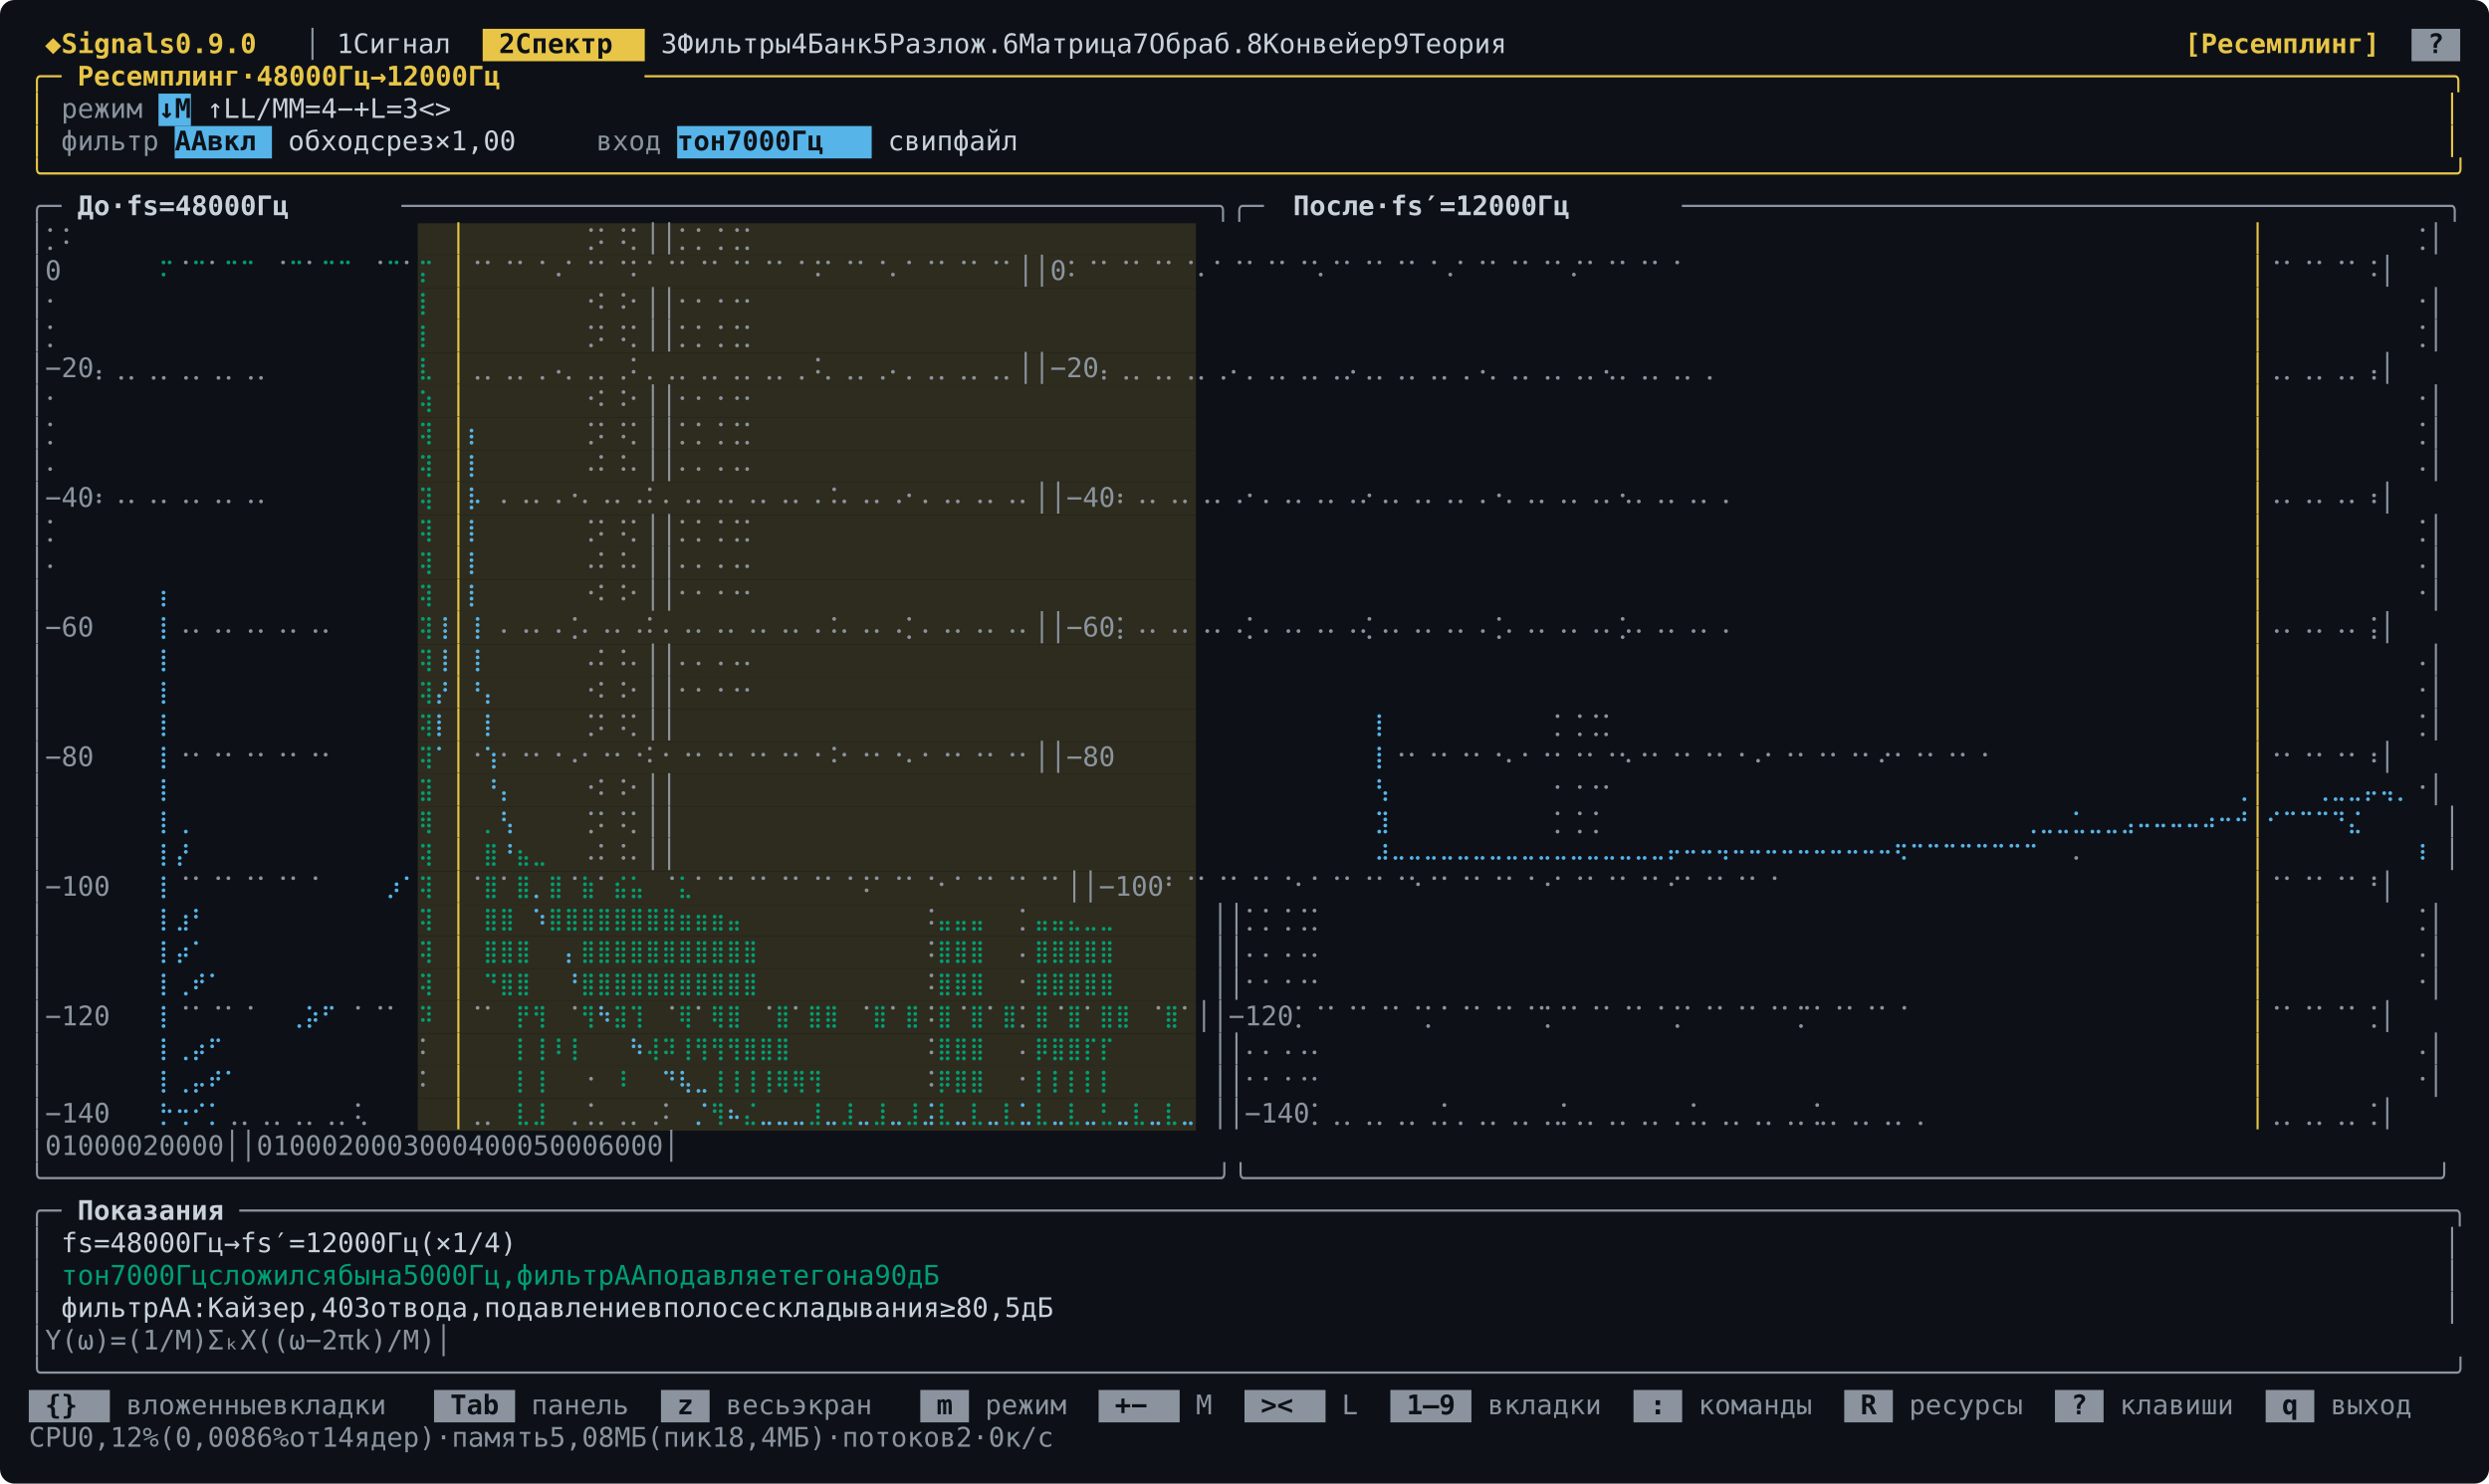
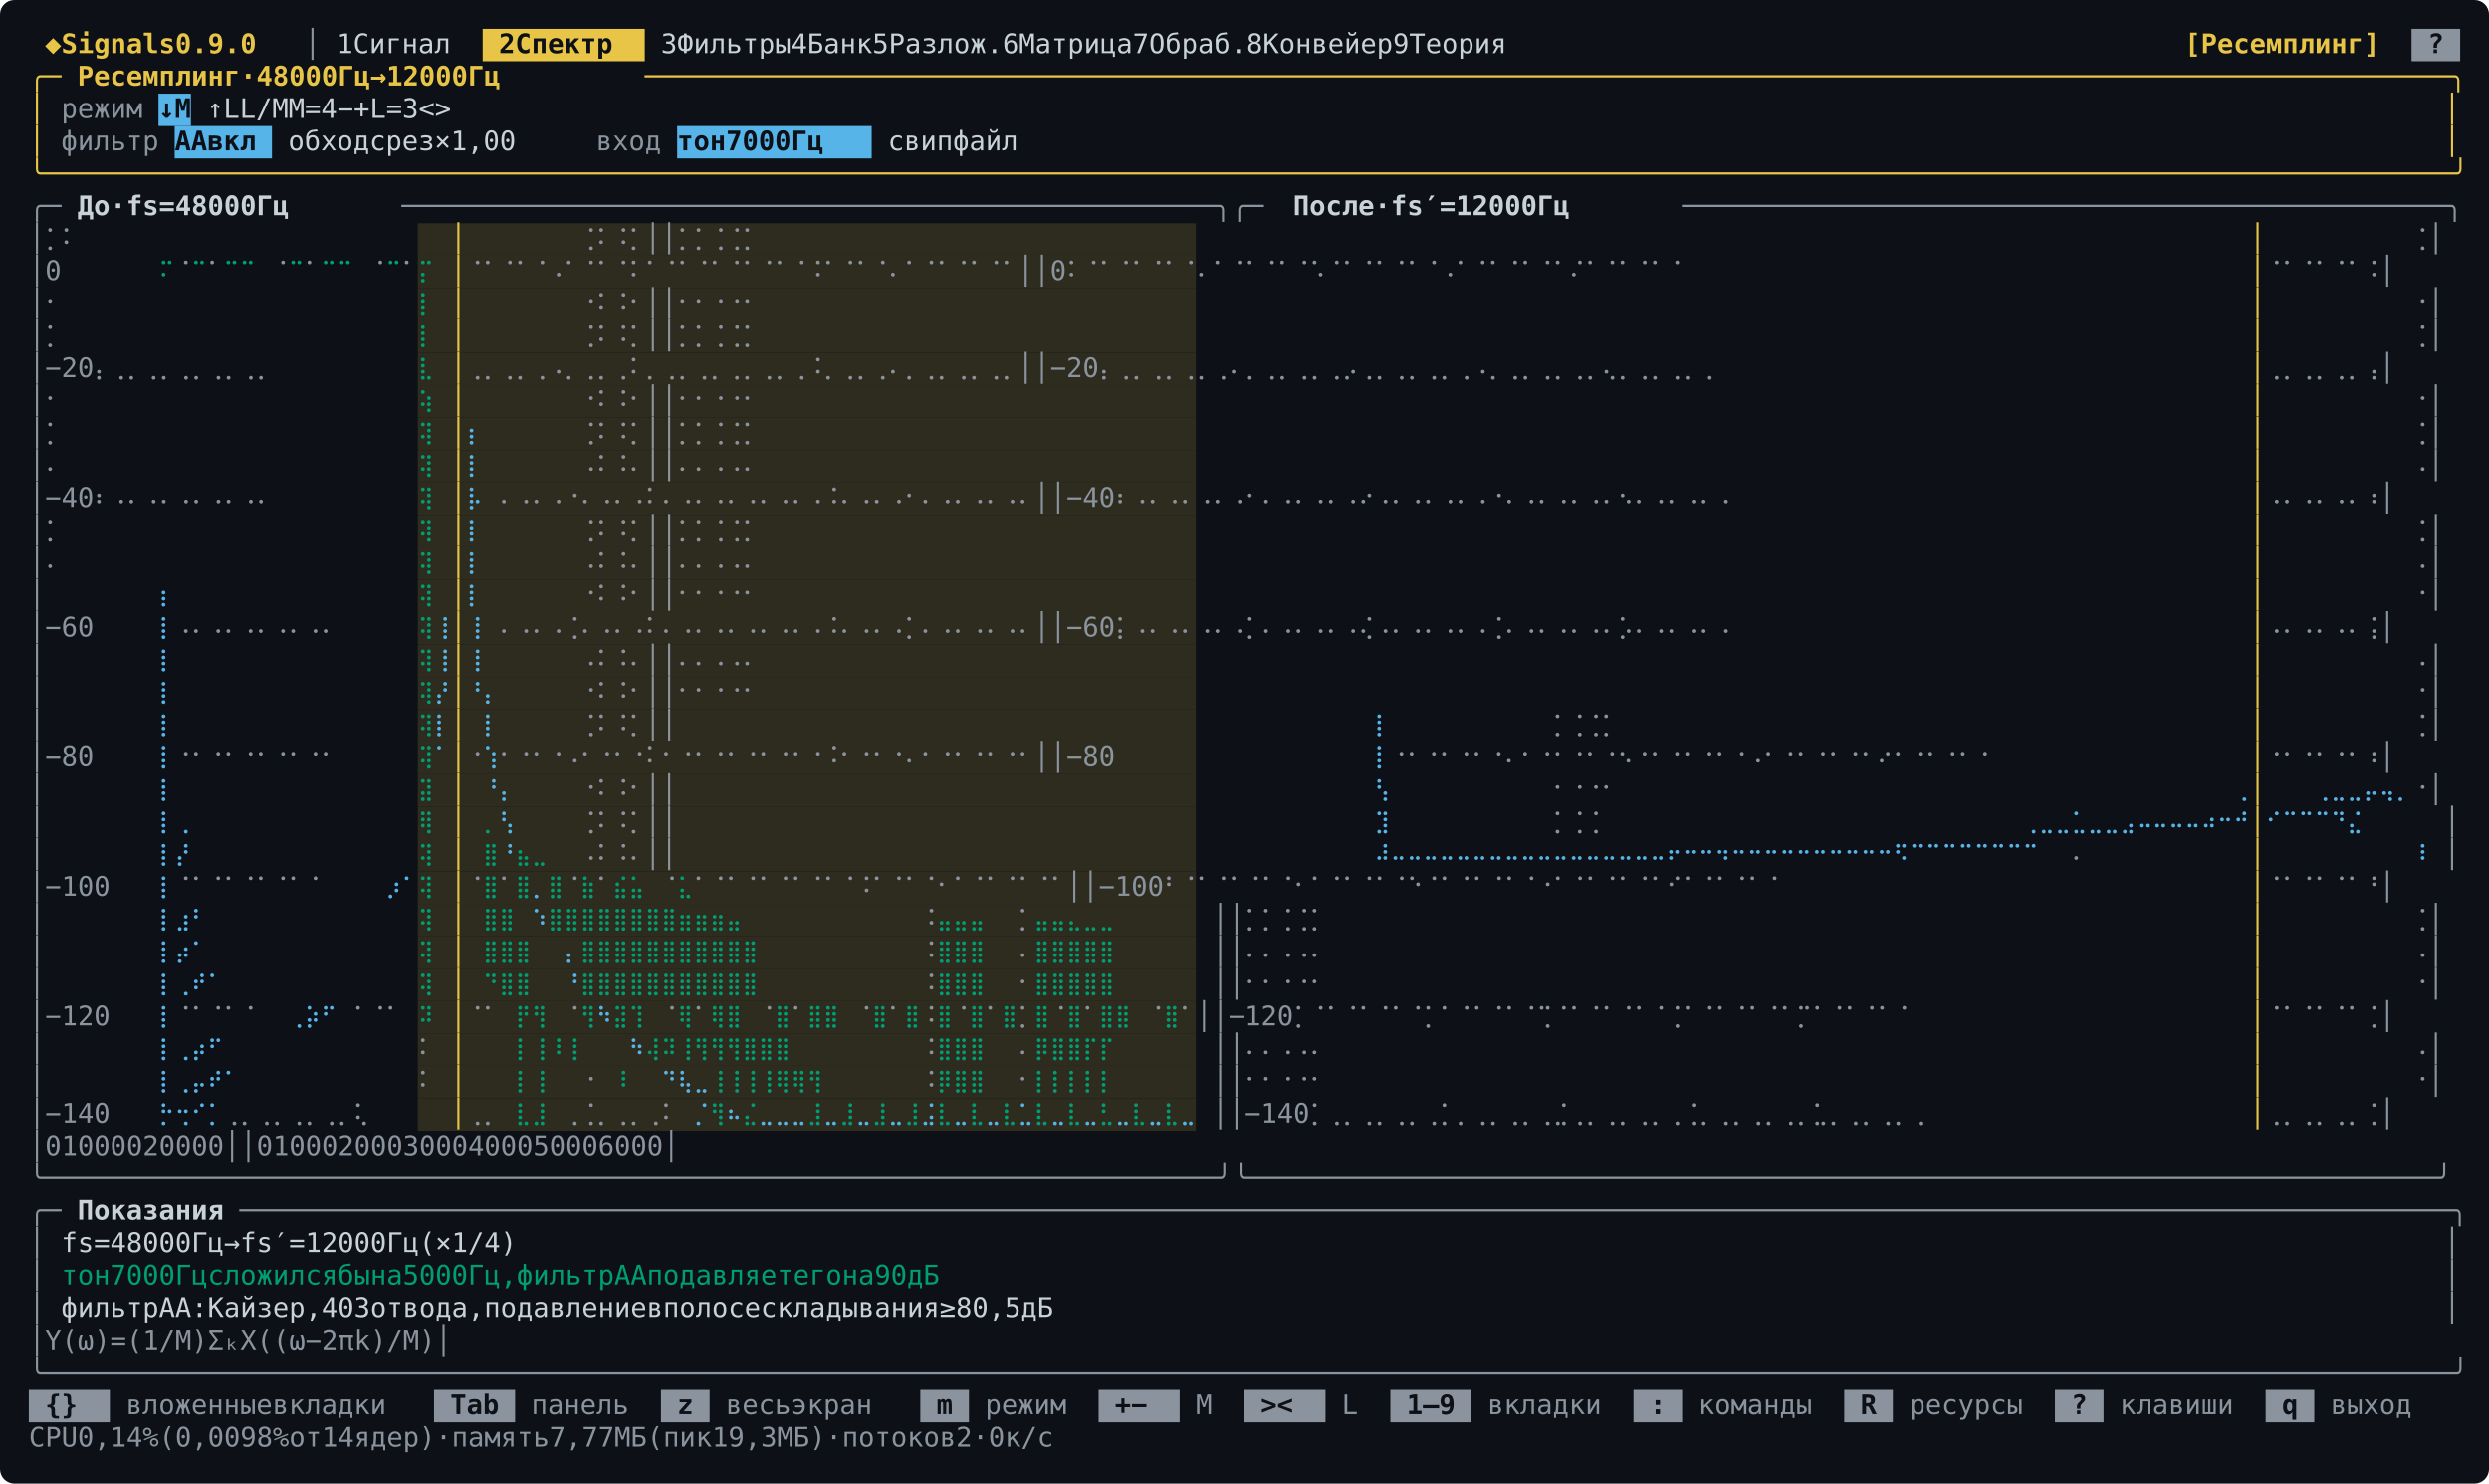
<svg xmlns="http://www.w3.org/2000/svg" width="1382" height="824" viewBox="0 0 1382 824" font-family="ui-monospace, SFMono-Regular, Menlo, Consolas, &quot;DejaVu Sans Mono&quot;, &quot;Liberation Mono&quot;, monospace" font-size="15">
  <rect width="1382" height="824" rx="8" fill="#0d1117" />
  <rect x="268" y="16" width="90" height="18" fill="#e8c547" />
  <rect x="1339" y="16" width="27" height="18" fill="#8b949e" />
  <text x="25 43 52 61 70 79 88 97 115 124 133 142 151" y="29.5" fill="#e8c547" font-weight="bold">◆Signals0.9.0</text>
  <text x="169" y="29.5" fill="#8b949e">│</text>
  <text x="187 205 214 223 232 241 250" y="29.5" fill="#c9d1d9">1Сигнал</text>
  <text x="277 295 304 313 322 331 340" y="29.5" fill="#0d1117" font-weight="bold">2Спектр</text>
  <text x="367 385 394 403 412 421 430 439 466 484 493 502 511 538 556 565 574 583 592 601 610 637 655 664 673 682 691 700 709 736 754 763 772 781 790 799 826 844 853 862 871 880 889 898 907 934 952 961 970 979 988 997" y="29.5" fill="#c9d1d9">3Фильтры4Банк5Разлож.6Матрица7Обраб.8Конвейер9Теория</text>
  <text x="1213 1222 1231 1240 1249 1258 1267 1276 1285 1294 1303 1312" y="29.5" fill="#e8c547" font-weight="bold">[Ресемплинг]</text>
  <text x="1348" y="29.5" fill="#0d1117" font-weight="bold">?</text>
  <text x="16 25" y="47.5" fill="#e8c547">╭─</text>
  <text x="43 52 61 70 79 88 97 106 115 124 142 160 169 187 196 205 223 232 250 268 277 295 304 313 331 340" y="47.5" fill="#e8c547" font-weight="bold">Ресемплинг·48000Гц→12000Гц</text>
  <text x="358 367 376 385 394 403 412 421 430 439 448 457 466 475 484 493 502 511 520 529 538 547 556 565 574 583 592 601 610 619 628 637 646 655 664 673 682 691 700 709 718 727 736 745 754 763 772 781 790 799 808 817 826 835 844 853 862 871 880 889 898 907 916 925 934 943 952 961 970 979 988 997 1006 1015 1024 1033 1042 1051 1060 1069 1078 1087 1096 1105 1114 1123 1132 1141 1150 1159 1168 1177 1186 1195 1204 1213 1222 1231 1240 1249 1258 1267 1276 1285 1294 1303 1312 1321 1330 1339 1348 1357" y="47.5" fill="#e8c547">───────────────────────────────────────────────────────────────────────────────────────────────────────────────╮</text>
  <rect x="88" y="52" width="18" height="18" fill="#56b4e9" />
  <text x="16" y="65.5" fill="#e8c547">│</text>
  <text x="34 43 52 61 70" y="65.5" fill="#8b949e">режим</text>
  <text x="88 97" y="65.5" fill="#0d1117" font-weight="bold">↓M</text>
  <text x="115 124 142 151 160 187 205 223 241 259 286 304 322 340 358" y="65.5" fill="#c9d1d9">↑LL/MM=4−+L=3&lt;&gt;</text>
  <text x="1357" y="65.5" fill="#e8c547">│</text>
  <rect x="97" y="70" width="54" height="18" fill="#56b4e9" />
  <rect x="376" y="70" width="108" height="18" fill="#56b4e9" />
  <text x="16" y="83.5" fill="#e8c547">│</text>
  <text x="34 43 52 61 70 79" y="83.5" fill="#8b949e">фильтр</text>
  <text x="97 106 124 133 142" y="83.5" fill="#0d1117" font-weight="bold">ААвкл</text>
  <text x="160 169 178 187 196 223 232 241 250 268 277 286 295 304" y="83.5" fill="#c9d1d9">обходсрез×1,00</text>
  <text x="331 340 349 358" y="83.5" fill="#8b949e">вход</text>
  <text x="376 385 394 412 430 439 448 466 475" y="83.5" fill="#0d1117" font-weight="bold">тон7000Гц</text>
  <text x="493 502 511 520 538 547 556 565" y="83.5" fill="#c9d1d9">свипфайл</text>
  <text x="1357" y="83.5" fill="#e8c547">│</text>
  <text x="16 25 34 43 52 61 70 79 88 97 106 115 124 133 142 151 160 169 178 187 196 205 214 223 232 241 250 259 268 277 286 295 304 313 322 331 340 349 358 367 376 385 394 403 412 421 430 439 448 457 466 475 484 493 502 511 520 529 538 547 556 565 574 583 592 601 610 619 628 637 646 655 664 673 682 691 700 709 718 727 736 745 754 763 772 781 790 799 808 817 826 835 844 853 862 871 880 889 898 907 916 925 934 943 952 961 970 979 988 997 1006 1015 1024 1033 1042 1051 1060 1069 1078 1087 1096 1105 1114 1123 1132 1141 1150 1159 1168 1177 1186 1195 1204 1213 1222 1231 1240 1249 1258 1267 1276 1285 1294 1303 1312 1321 1330 1339 1348 1357" y="101.5" fill="#e8c547">╰────────────────────────────────────────────────────────────────────────────────────────────────────────────────────────────────────────────────────╯</text>
  <text x="16 25" y="119.5" fill="#8b949e">╭─</text>
  <text x="43 52 70 88 97 115 133 142 160 169 178 196 205" y="119.5" fill="#c9d1d9" font-weight="bold">До·fs=48000Гц</text>
  <text x="223 232 241 250 259 268 277 286 295 304 313 322 331 340 349 358 367 376 385 394 403 412 421 430 439 448 457 466 475 484 493 502 511 520 529 538 547 556 565 574 583 592 601 610 619 628 637 646 655 664 673 691 700" y="119.5" fill="#8b949e">──────────────────────────────────────────────────╮╭─</text>
  <text x="718 727 736 745 754 772 790 799 808 826 844 853 871 880 889 907 916" y="119.5" fill="#c9d1d9" font-weight="bold">После·fs′=12000Гц</text>
  <text x="934 943 952 961 970 979 988 997 1006 1015 1024 1033 1042 1051 1060 1069 1078 1087 1096 1105 1114 1123 1132 1141 1150 1159 1168 1177 1186 1195 1204 1213 1222 1231 1240 1249 1258 1267 1276 1285 1294 1303 1312 1321 1330 1339 1348 1357" y="119.5" fill="#8b949e">───────────────────────────────────────────────╮</text>
  <rect x="232" y="124" width="432" height="18" fill="#2e2c1e" />
  <text x="16 88 232" y="137.5" fill="#8b949e">│⡁⠅</text>
  <text x="250" y="137.5" fill="#e8c547">│</text>
  <text x="322 376 511 565 673 691 763 862 952 1051 1150" y="137.5" fill="#8b949e">⢈⠅⠨⡁││⡁⡁⢈⢈⡁</text>
  <text x="1249" y="137.5" fill="#e8c547">│</text>
  <text x="1339 1357" y="137.5" fill="#8b949e">⢈│</text>
  <rect x="232" y="142" width="432" height="18" fill="#2e2c1e" />
  <text x="16 70" y="155.5" fill="#8b949e">│0</text>
  <text x="88" y="155.5" fill="#009e73">⠍</text>
  <text x="97" y="155.5" fill="#8b949e">⠈</text>
  <text x="106" y="155.5" fill="#009e73">⠉</text>
  <text x="115" y="155.5" fill="#8b949e">⠁</text>
  <text x="124 142" y="155.5" fill="#009e73">⠉⠉</text>
  <text x="151" y="155.5" fill="#8b949e">⠈</text>
  <text x="160" y="155.5" fill="#009e73">⠉</text>
  <text x="169" y="155.5" fill="#8b949e">⠁</text>
  <text x="178 196" y="155.5" fill="#009e73">⠉⠉</text>
  <text x="205" y="155.5" fill="#8b949e">⠈</text>
  <text x="214" y="155.5" fill="#009e73">⠉</text>
  <text x="223" y="155.5" fill="#8b949e">⠁</text>
  <text x="232" y="155.5" fill="#009e73">⡍</text>
  <text x="250" y="155.5" fill="#e8c547">│</text>
  <text x="259 277 286 304 313 322 331 340 358 367 376 385 394 412 421 439 448 466 475 493 502 511 520 529 547 556 565 574 583 601 610 628 637 655 673 691 745 763 772 790 799 817 826 844 853 862 871 880 898 907 925 934 952 961 979 988 1006 1015 1033 1042 1051 1060 1069 1087 1096 1114 1123 1141 1150 1168 1177 1195 1204 1222 1231" y="155.5" fill="#8b949e">⠈⠁⠈⠁⠈⠠⠁⠈⠁⠈⠅⠁⠈⠁⠈⠁⠈⠁⠈⠁⠈⠨⠁⠈⠁⠈⠄⠁⠈⠁⠈⠁⠈⠁││0⠅⠈⠁⠈⠁⠈⠁⠈⠄⠁⠈⠁⠈⠁⠈⠡⠈⠁⠈⠁⠈⠁⠈⠠⠁⠈⠁⠈⠁⠈⠁⠌⠁⠈⠁⠈⠁⠈</text>
  <text x="1249" y="155.5" fill="#e8c547">│</text>
  <text x="1258 1276 1285 1303 1312 1330 1339 1357" y="155.5" fill="#8b949e">⠈⠁⠈⠁⠈⠁⠨│</text>
  <rect x="232" y="160" width="432" height="18" fill="#2e2c1e" />
  <text x="16 88" y="173.5" fill="#8b949e">│⠂</text>
  <text x="232" y="173.5" fill="#009e73">⡇</text>
  <text x="250" y="173.5" fill="#e8c547">│</text>
  <text x="322 376 511 565 673 691 763 862 952 1051 1150" y="173.5" fill="#8b949e">⠐⠅⠨⠂││⠂⠂⠐⠐⠂</text>
  <text x="1249" y="173.5" fill="#e8c547">│</text>
  <text x="1339 1357" y="173.5" fill="#8b949e">⠐│</text>
  <rect x="232" y="178" width="432" height="18" fill="#2e2c1e" />
  <text x="16 88" y="191.5" fill="#8b949e">│⡁</text>
  <text x="232" y="191.5" fill="#009e73">⡇</text>
  <text x="250" y="191.5" fill="#e8c547">│</text>
  <text x="322 376 511 565 673 691 763 862 952 1051 1150" y="191.5" fill="#8b949e">⢈⠅⠨⡁││⡁⡁⢈⢈⡁</text>
  <text x="1249" y="191.5" fill="#e8c547">│</text>
  <text x="1339 1357" y="191.5" fill="#8b949e">⢈│</text>
  <rect x="232" y="196" width="432" height="18" fill="#2e2c1e" />
  <text x="16 52 61 70 88 97 115 124 142 151 169 178 196 205 223" y="209.5" fill="#8b949e">│−20⡄⢀⡀⢀⡀⢀⡀⢀⡀⢀⡀</text>
  <text x="232" y="209.5" fill="#009e73">⣇</text>
  <text x="250" y="209.5" fill="#e8c547">│</text>
  <text x="259 277 286 304 313 322 331 340 358 367 376 385 394 412 421 439 448 466 475 493 502 511 520 529 547 556 565 574 583 601 610 628 637 655 673 691 727 736 745 763 772 790 799 817 826 844 853 862 871 880 898 907 925 934 952 961 979 988 1006 1015 1033 1042 1051 1060 1069 1087 1096 1114 1123 1141 1150 1168 1177 1195 1204 1222 1231" y="209.5" fill="#8b949e">⢀⡀⢀⡀⢀⠠⡀⢀⡀⢀⠅⡀⢀⡀⢀⡀⢀⡀⢀⡀⢀⠨⡀⢀⡀⢀⠄⡀⢀⡀⢀⡀⢀⡀││−20⡄⢀⡀⢀⡀⢀⡀⢀⠄⡀⢀⡀⢀⡀⢀⡠⢀⡀⢀⡀⢀⡀⢀⠠⡀⢀⡀⢀⡀⢀⡀⢄⡀⢀⡀⢀⡀⢀</text>
  <text x="1249" y="209.5" fill="#e8c547">│</text>
  <text x="1258 1276 1285 1303 1312 1330 1339 1357" y="209.5" fill="#8b949e">⢀⡀⢀⡀⢀⡀⢠│</text>
  <rect x="232" y="214" width="432" height="18" fill="#2e2c1e" />
  <text x="16 88" y="227.5" fill="#8b949e">│⠂</text>
  <text x="232" y="227.5" fill="#009e73">⢵</text>
  <text x="250" y="227.5" fill="#e8c547">│</text>
  <text x="322 376 511 565 673 691 763 862 952 1051 1150" y="227.5" fill="#8b949e">⠐⠅⠨⠂││⠂⠂⠐⠐⠂</text>
  <text x="1249" y="227.5" fill="#e8c547">│</text>
  <text x="1339 1357" y="227.5" fill="#8b949e">⠐│</text>
  <rect x="232" y="232" width="432" height="18" fill="#2e2c1e" />
  <text x="16 88" y="245.5" fill="#8b949e">│⡁</text>
  <text x="232" y="245.5" fill="#009e73">⢽</text>
  <text x="250" y="245.5" fill="#e8c547">│</text>
  <text x="259" y="245.5" fill="#56b4e9">⡆</text>
  <text x="322 376 511 565 673 691 763 862 952 1051 1150" y="245.5" fill="#8b949e">⢈⠅⠨⡁││⡁⡁⢈⢈⡁</text>
  <text x="1249" y="245.5" fill="#e8c547">│</text>
  <text x="1339 1357" y="245.5" fill="#8b949e">⢈│</text>
  <rect x="232" y="250" width="432" height="18" fill="#2e2c1e" />
  <text x="16 88" y="263.5" fill="#8b949e">│⠄</text>
  <text x="232" y="263.5" fill="#009e73">⢽</text>
  <text x="250" y="263.5" fill="#e8c547">│</text>
  <text x="259" y="263.5" fill="#56b4e9">⡇</text>
  <text x="322 376 511 565 673 691 763 862 952 1051 1150" y="263.5" fill="#8b949e">⠠⠅⠨⠄││⠄⠄⠠⠠⠄</text>
  <text x="1249" y="263.5" fill="#e8c547">│</text>
  <text x="1339 1357" y="263.5" fill="#8b949e">⠠│</text>
  <rect x="232" y="268" width="432" height="18" fill="#2e2c1e" />
  <text x="16 52 61 70 88 97 115 124 142 151 169 178 196 205 223" y="281.5" fill="#8b949e">│−40⠆⠠⠄⠠⠄⠠⠄⠠⠄⠠⠄</text>
  <text x="232" y="281.5" fill="#009e73">⢽</text>
  <text x="250" y="281.5" fill="#e8c547">│</text>
  <text x="259" y="281.5" fill="#56b4e9">⡧</text>
  <text x="277 286 304 313 322 331 340 358 367 376 385 394 412 421 439 448 466 475 493 502 511 520 529 547 556 565 574 583 601 610 628 637 655 673 691 727 736 745 763 772 790 799 817 826 844 853 862 871 880 898 907 925 934 952 961 979 988 1006 1015 1033 1042 1051 1060 1069 1087 1096 1114 1123 1141 1150 1168 1177 1195 1204 1222 1231" y="281.5" fill="#8b949e">⠄⠠⠄⠠⠐⠄⠠⠄⠠⠅⠄⠠⠄⠠⠄⠠⠄⠠⠄⠠⠨⠄⠠⠄⠠⠂⠄⠠⠄⠠⠄⠠⠄││−40⠆⠠⠄⠠⠄⠠⠄⠠⠂⠄⠠⠄⠠⠄⠠⠔⠠⠄⠠⠄⠠⠄⠠⠐⠄⠠⠄⠠⠄⠠⠄⠢⠄⠠⠄⠠⠄⠠</text>
  <text x="1249" y="281.5" fill="#e8c547">│</text>
  <text x="1258 1276 1285 1303 1312 1330 1339 1357" y="281.5" fill="#8b949e">⠠⠄⠠⠄⠠⠄⠰│</text>
  <rect x="232" y="286" width="432" height="18" fill="#2e2c1e" />
  <text x="16 88" y="299.5" fill="#8b949e">│⡁</text>
  <text x="232" y="299.5" fill="#009e73">⢽</text>
  <text x="250" y="299.5" fill="#e8c547">│</text>
  <text x="259" y="299.5" fill="#56b4e9">⡇</text>
  <text x="322 376 511 565 673 691 763 862 952 1051 1150" y="299.5" fill="#8b949e">⢈⠅⠨⡁││⡁⡁⢈⢈⡁</text>
  <text x="1249" y="299.5" fill="#e8c547">│</text>
  <text x="1339 1357" y="299.5" fill="#8b949e">⢈│</text>
  <rect x="232" y="304" width="432" height="18" fill="#2e2c1e" />
  <text x="16 88" y="317.5" fill="#8b949e">│⠄</text>
  <text x="232" y="317.5" fill="#009e73">⢽</text>
  <text x="250" y="317.5" fill="#e8c547">│</text>
  <text x="259" y="317.5" fill="#56b4e9">⡇</text>
  <text x="322 376 511 565 673 691 763 862 952 1051 1150" y="317.5" fill="#8b949e">⠠⠅⠨⠄││⠄⠄⠠⠠⠄</text>
  <text x="1249" y="317.5" fill="#e8c547">│</text>
  <text x="1339 1357" y="317.5" fill="#8b949e">⠠│</text>
  <rect x="232" y="322" width="432" height="18" fill="#2e2c1e" />
  <text x="16" y="335.5" fill="#8b949e">│</text>
  <text x="88" y="335.5" fill="#56b4e9">⡆</text>
  <text x="232" y="335.5" fill="#009e73">⢽</text>
  <text x="250" y="335.5" fill="#e8c547">│</text>
  <text x="259" y="335.5" fill="#56b4e9">⡇</text>
  <text x="322 376 511 565 673 691 763 862 952 1051 1150" y="335.5" fill="#8b949e">⠐⠅⠨⠂││⠂⠂⠐⠐⠂</text>
  <text x="1249" y="335.5" fill="#e8c547">│</text>
  <text x="1339 1357" y="335.5" fill="#8b949e">⠐│</text>
  <rect x="232" y="340" width="432" height="18" fill="#2e2c1e" />
  <text x="16 52 61 70" y="353.5" fill="#8b949e">│−60</text>
  <text x="88" y="353.5" fill="#56b4e9">⡇</text>
  <text x="97 115 124 142 151 169 178 196 205 223" y="353.5" fill="#8b949e">⠠⠄⠠⠄⠠⠄⠠⠄⠠⠄</text>
  <text x="232" y="353.5" fill="#009e73">⢽</text>
  <text x="241" y="353.5" fill="#56b4e9">⢸</text>
  <text x="250" y="353.5" fill="#e8c547">│</text>
  <text x="259" y="353.5" fill="#56b4e9">⢸</text>
  <text x="277 286 304 313 322 331 340 358 367 376 385 394 412 421 439 448 466 475 493 502 511 520 529 547 556 565 574 583 601 610 628 637 655 673 691 727 736 745 763 772 790 799 817 826 844 853 862 871 880 898 907 925 934 952 961 979 988 1006 1015 1033 1042 1051 1060 1069 1087 1096 1114 1123 1141 1150 1168 1177 1195 1204 1222 1231" y="353.5" fill="#8b949e">⠄⠠⠄⠠⢈⠄⠠⠄⠠⠅⠄⠠⠄⠠⠄⠠⠄⠠⠄⠠⠨⠄⠠⠄⠠⡁⠄⠠⠄⠠⠄⠠⠄││−60⡅⠠⠄⠠⠄⠠⠄⠠⡁⠄⠠⠄⠠⠄⠠⢌⠠⠄⠠⠄⠠⠄⠠⢈⠄⠠⠄⠠⠄⠠⠄⡡⠄⠠⠄⠠⠄⠠</text>
  <text x="1249" y="353.5" fill="#e8c547">│</text>
  <text x="1258 1276 1285 1303 1312 1330 1339 1357" y="353.5" fill="#8b949e">⠠⠄⠠⠄⠠⠄⢨│</text>
  <rect x="232" y="358" width="432" height="18" fill="#2e2c1e" />
  <text x="16" y="371.5" fill="#8b949e">│</text>
  <text x="88" y="371.5" fill="#56b4e9">⡇</text>
  <text x="232" y="371.5" fill="#009e73">⢽</text>
  <text x="241" y="371.5" fill="#56b4e9">⢸</text>
  <text x="250" y="371.5" fill="#e8c547">│</text>
  <text x="259" y="371.5" fill="#56b4e9">⢸</text>
  <text x="322 376 511 565 673 691 763 862 952 1051 1150" y="371.5" fill="#8b949e">⠠⠅⠨⠄││⠄⠄⠠⠠⠄</text>
  <text x="1249" y="371.5" fill="#e8c547">│</text>
  <text x="1339 1357" y="371.5" fill="#8b949e">⠠│</text>
  <rect x="232" y="376" width="432" height="18" fill="#2e2c1e" />
  <text x="16" y="389.5" fill="#8b949e">│</text>
  <text x="88" y="389.5" fill="#56b4e9">⡇</text>
  <text x="232" y="389.5" fill="#009e73">⢽</text>
  <text x="241" y="389.5" fill="#56b4e9">⡜</text>
  <text x="250" y="389.5" fill="#e8c547">│</text>
  <text x="259 268" y="389.5" fill="#56b4e9">⠘⡄</text>
  <text x="322 376 511 565 673 691 763 862 952 1051 1150" y="389.5" fill="#8b949e">⠐⠅⠨⠂││⠂⠂⠐⠐⠂</text>
  <text x="1249" y="389.5" fill="#e8c547">│</text>
  <text x="1339 1357" y="389.5" fill="#8b949e">⠐│</text>
  <rect x="232" y="394" width="432" height="18" fill="#2e2c1e" />
  <text x="16" y="407.5" fill="#8b949e">│</text>
  <text x="88" y="407.5" fill="#56b4e9">⡇</text>
  <text x="232" y="407.5" fill="#009e73">⢽</text>
  <text x="241" y="407.5" fill="#56b4e9">⡇</text>
  <text x="250" y="407.5" fill="#e8c547">│</text>
  <text x="268" y="407.5" fill="#56b4e9">⡇</text>
  <text x="322 376 511 565 673 691" y="407.5" fill="#8b949e">⢈⠅⠨⡁││</text>
  <text x="763" y="407.5" fill="#56b4e9">⡇</text>
  <text x="862 952 1051 1150" y="407.5" fill="#8b949e">⡁⢈⢈⡁</text>
  <text x="1249" y="407.5" fill="#e8c547">│</text>
  <text x="1339 1357" y="407.5" fill="#8b949e">⢈│</text>
  <rect x="232" y="412" width="432" height="18" fill="#2e2c1e" />
  <text x="16 52 61 70" y="425.5" fill="#8b949e">│−80</text>
  <text x="88" y="425.5" fill="#56b4e9">⡇</text>
  <text x="97 115 124 142 151 169 178 196 205 223" y="425.5" fill="#8b949e">⠐⠂⠐⠂⠐⠂⠐⠂⠐⠂</text>
  <text x="232" y="425.5" fill="#009e73">⢽</text>
  <text x="241" y="425.5" fill="#56b4e9">⠁</text>
  <text x="250" y="425.5" fill="#e8c547">│</text>
  <text x="259" y="425.5" fill="#8b949e">⠐</text>
  <text x="268" y="425.5" fill="#56b4e9">⢱</text>
  <text x="277 286 304 313 322 331 340 358 367 376 385 394 412 421 439 448 466 475 493 502 511 520 529 547 556 565 574 583 601 610 628 637 655 673 691 727 736 745" y="425.5" fill="#8b949e">⠂⠐⠂⠐⠠⠂⠐⠂⠐⠅⠂⠐⠂⠐⠂⠐⠂⠐⠂⠐⠨⠂⠐⠂⠐⠄⠂⠐⠂⠐⠂⠐⠂││−80</text>
  <text x="763" y="425.5" fill="#56b4e9">⡇</text>
  <text x="772 790 799 817 826 844 853 862 871 880 898 907 925 934 952 961 979 988 1006 1015 1033 1042 1051 1060 1069 1087 1096 1114 1123 1141 1150 1168 1177 1195 1204 1222 1231" y="425.5" fill="#8b949e">⠐⠂⠐⠂⠐⠂⠐⠄⠂⠐⠂⠐⠂⠐⠢⠐⠂⠐⠂⠐⠂⠐⠠⠂⠐⠂⠐⠂⠐⠂⠔⠂⠐⠂⠐⠂⠐</text>
  <text x="1249" y="425.5" fill="#e8c547">│</text>
  <text x="1258 1276 1285 1303 1312 1330 1339 1357" y="425.5" fill="#8b949e">⠐⠂⠐⠂⠐⠂⠰│</text>
  <rect x="232" y="430" width="432" height="18" fill="#2e2c1e" />
  <text x="16" y="443.5" fill="#8b949e">│</text>
  <text x="88" y="443.5" fill="#56b4e9">⡇</text>
  <text x="232" y="443.5" fill="#009e73">⣽</text>
  <text x="250" y="443.5" fill="#e8c547">│</text>
  <text x="268 277" y="443.5" fill="#56b4e9">⠘⡄</text>
  <text x="322 376 511 565 673 691" y="443.5" fill="#8b949e">⠐⠅⠨⠂││</text>
  <text x="763" y="443.5" fill="#56b4e9">⢣</text>
  <text x="862 952 1051 1150" y="443.5" fill="#8b949e">⠂⠐⠐⠂</text>
  <text x="1240" y="443.5" fill="#56b4e9">⢀</text>
  <text x="1249" y="443.5" fill="#e8c547">│</text>
  <text x="1285 1294 1303 1312 1321 1330" y="443.5" fill="#56b4e9">⢀⣀⣀⡤⢤⡀</text>
  <text x="1339 1357" y="443.5" fill="#8b949e">⠐│</text>
  <rect x="232" y="448" width="432" height="18" fill="#2e2c1e" />
  <text x="16" y="461.5" fill="#8b949e">│</text>
  <text x="88 223" y="461.5" fill="#56b4e9">⡇⢀</text>
  <text x="232" y="461.5" fill="#009e73">⢿</text>
  <text x="250" y="461.5" fill="#e8c547">│</text>
  <text x="268" y="461.5" fill="#009e73">⡀</text>
  <text x="277" y="461.5" fill="#56b4e9">⢣</text>
  <text x="322 376 511 565 673 691" y="461.5" fill="#8b949e">⢈⠅⠨⡁││</text>
  <text x="763" y="461.5" fill="#56b4e9">⣹</text>
  <text x="862 952 1051" y="461.5" fill="#8b949e">⡁⢈⢈</text>
  <text x="1123 1132 1141 1150 1159 1168 1177 1186 1195 1204 1213 1222 1231 1240" y="461.5" fill="#56b4e9">⢀⣀⣀⣁⣀⣀⣠⠤⠤⠤⠤⠴⠒⠚</text>
  <text x="1249" y="461.5" fill="#e8c547">│</text>
  <text x="1258 1267 1276 1285 1330 1339" y="461.5" fill="#56b4e9">⠊⠉⠉⠉⠙⣌</text>
  <text x="1357" y="461.5" fill="#8b949e">│</text>
  <rect x="232" y="466" width="432" height="18" fill="#2e2c1e" />
  <text x="16" y="479.5" fill="#8b949e">│</text>
  <text x="88 223" y="479.5" fill="#56b4e9">⡇⡜</text>
  <text x="232" y="479.5" fill="#009e73">⢽</text>
  <text x="250" y="479.5" fill="#e8c547">│</text>
  <text x="268" y="479.5" fill="#009e73">⣿</text>
  <text x="277" y="479.5" fill="#56b4e9">⠘</text>
  <text x="286 304" y="479.5" fill="#009e73">⣦⣀</text>
  <text x="322 376 511 565 673 691" y="479.5" fill="#8b949e">⠠⠅⠨⠄││</text>
  <text x="763 772 781 790 799 808 817 826 835 844 853 862 871 880 889 898 907 916 925 934 943 952 961 970 979 988 997 1006 1015 1024 1033 1042 1051 1060 1069 1078 1087 1096 1105 1114 1123" y="479.5" fill="#56b4e9">⠼⠤⠤⠤⠤⠤⠤⠤⠤⠤⠤⠤⠤⠤⠤⠤⠤⠤⠖⠒⠒⠲⠒⠒⠒⠒⠒⠒⠒⠒⠒⠒⠫⠉⠉⠉⠉⠉⠉⠉⠉</text>
  <text x="1150" y="479.5" fill="#8b949e">⠄</text>
  <text x="1249" y="479.5" fill="#e8c547">│</text>
  <text x="1339" y="479.5" fill="#56b4e9">⠸</text>
  <text x="1357" y="479.5" fill="#8b949e">│</text>
  <rect x="232" y="484" width="432" height="18" fill="#2e2c1e" />
  <text x="16 43 52 61 70" y="497.5" fill="#8b949e">│−100</text>
  <text x="88" y="497.5" fill="#56b4e9">⡇</text>
  <text x="97 115 124 142 151 169 178 196 205" y="497.5" fill="#8b949e">⠈⠁⠈⠁⠈⠁⠈⠁⠈</text>
  <text x="214 223" y="497.5" fill="#56b4e9">⡰⠁</text>
  <text x="232" y="497.5" fill="#009e73">⢽</text>
  <text x="250" y="497.5" fill="#e8c547">│</text>
  <text x="259" y="497.5" fill="#8b949e">⠈</text>
  <text x="268" y="497.5" fill="#009e73">⣿</text>
  <text x="277" y="497.5" fill="#8b949e">⠁</text>
  <text x="286" y="497.5" fill="#009e73">⣿</text>
  <text x="295" y="497.5" fill="#56b4e9">⡀</text>
  <text x="304" y="497.5" fill="#009e73">⣿</text>
  <text x="313" y="497.5" fill="#8b949e">⠈</text>
  <text x="322" y="497.5" fill="#009e73">⣷</text>
  <text x="331" y="497.5" fill="#8b949e">⠁</text>
  <text x="340 358" y="497.5" fill="#009e73">⣮⣥</text>
  <text x="367" y="497.5" fill="#8b949e">⠈</text>
  <text x="376" y="497.5" fill="#009e73">⣅</text>
  <text x="385 394 412 421 439 448 466 475 493 502 511 520 529 547 556 565 574 583 601 610 628 637 655 673 691 718 727 736 745 763 772 790 799 817 826 844 853 862 871 880 898 907 925 934 952 961 979 988 1006 1015 1033 1042 1051 1060 1069 1087 1096 1114 1123 1141 1150 1168 1177 1195 1204 1222 1231" y="497.5" fill="#8b949e">⠁⠈⠁⠈⠁⠈⠁⠈⠁⠈⠨⠁⠈⠁⠈⠂⠁⠈⠁⠈⠁⠈⠁││−100⠃⠈⠁⠈⠁⠈⠁⠈⠂⠁⠈⠁⠈⠁⠈⠑⠈⠁⠈⠁⠈⠁⠈⠐⠁⠈⠁⠈⠁⠈⠁⠊⠁⠈⠁⠈⠁⠈</text>
  <text x="1249" y="497.5" fill="#e8c547">│</text>
  <text x="1258 1276 1285 1303 1312 1330 1339 1357" y="497.5" fill="#8b949e">⠈⠁⠈⠁⠈⠁⠘│</text>
  <rect x="232" y="502" width="432" height="18" fill="#2e2c1e" />
  <text x="16" y="515.5" fill="#8b949e">│</text>
  <text x="88 205 214" y="515.5" fill="#56b4e9">⡇⣰⠃</text>
  <text x="232" y="515.5" fill="#009e73">⢽</text>
  <text x="250" y="515.5" fill="#e8c547">│</text>
  <text x="268 286" y="515.5" fill="#009e73">⣿⣿</text>
  <text x="295" y="515.5" fill="#56b4e9">⠱</text>
  <text x="304 322 340 358 376 394 412 430 448 466 484 502" y="515.5" fill="#009e73">⣿⣿⣿⣿⣿⣿⣿⣿⣶⣶⣶⣤</text>
  <text x="511" y="515.5" fill="#8b949e">⠨</text>
  <text x="520 538 556" y="515.5" fill="#009e73">⣤⣤⣤</text>
  <text x="565" y="515.5" fill="#8b949e">⡁</text>
  <text x="574 592 610 628 646" y="515.5" fill="#009e73">⣤⣤⣄⣀⣀</text>
  <text x="673 691 763 862 952 1051 1150" y="515.5" fill="#8b949e">││⡁⡁⢈⢈⡁</text>
  <text x="1249" y="515.5" fill="#e8c547">│</text>
  <text x="1339 1357" y="515.5" fill="#8b949e">⢈│</text>
  <rect x="232" y="520" width="432" height="18" fill="#2e2c1e" />
  <text x="16" y="533.5" fill="#8b949e">│</text>
  <text x="88 196 205" y="533.5" fill="#56b4e9">⡇⡴⠁</text>
  <text x="232" y="533.5" fill="#009e73">⢽</text>
  <text x="250" y="533.5" fill="#e8c547">│</text>
  <text x="268 286 304" y="533.5" fill="#009e73">⣿⣿⣿</text>
  <text x="313" y="533.5" fill="#56b4e9">⡄</text>
  <text x="322 340 358 376 394 412 430 448 466 484 502" y="533.5" fill="#009e73">⣿⣿⣿⣿⣿⣿⣿⣿⣿⣿⣿</text>
  <text x="511" y="533.5" fill="#8b949e">⠨</text>
  <text x="520 538 556" y="533.5" fill="#009e73">⣿⣿⣿</text>
  <text x="565" y="533.5" fill="#8b949e">⠄</text>
  <text x="574 592 610 628 646" y="533.5" fill="#009e73">⣿⣿⣿⣿⣿</text>
  <text x="673 691 763 862 952 1051 1150" y="533.5" fill="#8b949e">││⠄⠄⠠⠠⠄</text>
  <text x="1249" y="533.5" fill="#e8c547">│</text>
  <text x="1339 1357" y="533.5" fill="#8b949e">⠠│</text>
  <rect x="232" y="538" width="432" height="18" fill="#2e2c1e" />
  <text x="16" y="551.5" fill="#8b949e">│</text>
  <text x="88 178 187 196" y="551.5" fill="#56b4e9">⡇⢀⠞⠁</text>
  <text x="232" y="551.5" fill="#009e73">⢽</text>
  <text x="250" y="551.5" fill="#e8c547">│</text>
  <text x="268 286 304" y="551.5" fill="#009e73">⠙⣿⣿</text>
  <text x="313" y="551.5" fill="#56b4e9">⠘</text>
  <text x="322 340 358 376 394 412 430 448 466 484 502" y="551.5" fill="#009e73">⣿⣿⣿⣿⣿⣿⣿⣿⣿⣿⣿</text>
  <text x="511" y="551.5" fill="#8b949e">⠨</text>
  <text x="520 538 556" y="551.5" fill="#009e73">⣿⣿⣿</text>
  <text x="565" y="551.5" fill="#8b949e">⠂</text>
  <text x="574 592 610 628 646" y="551.5" fill="#009e73">⣿⣿⣿⣿⣿</text>
  <text x="673 691 763 862 952 1051 1150" y="551.5" fill="#8b949e">││⠂⠂⠐⠐⠂</text>
  <text x="1249" y="551.5" fill="#e8c547">│</text>
  <text x="1339 1357" y="551.5" fill="#8b949e">⠐│</text>
  <rect x="232" y="556" width="432" height="18" fill="#2e2c1e" />
  <text x="16 43 52 61 70" y="569.5" fill="#8b949e">│−120</text>
  <text x="88" y="569.5" fill="#56b4e9">⡇</text>
  <text x="97 115 124 142 151" y="569.5" fill="#8b949e">⠈⠁⠈⠁⠈</text>
  <text x="160 169 178" y="569.5" fill="#56b4e9">⢀⡵⠋</text>
  <text x="196 205 223" y="569.5" fill="#8b949e">⠁⠈⠁</text>
  <text x="232" y="569.5" fill="#009e73">⠽</text>
  <text x="250" y="569.5" fill="#e8c547">│</text>
  <text x="259 277" y="569.5" fill="#8b949e">⠈⠁</text>
  <text x="286 304" y="569.5" fill="#009e73">⡟⢻</text>
  <text x="313" y="569.5" fill="#8b949e">⠈</text>
  <text x="322" y="569.5" fill="#009e73">⢻</text>
  <text x="331" y="569.5" fill="#56b4e9">⠳</text>
  <text x="340 358" y="569.5" fill="#009e73">⣽⢹</text>
  <text x="367" y="569.5" fill="#8b949e">⠈</text>
  <text x="376" y="569.5" fill="#009e73">⢿</text>
  <text x="385" y="569.5" fill="#8b949e">⠁</text>
  <text x="394 412" y="569.5" fill="#009e73">⢿⣿</text>
  <text x="421" y="569.5" fill="#8b949e">⠈</text>
  <text x="430" y="569.5" fill="#009e73">⣿</text>
  <text x="439" y="569.5" fill="#8b949e">⠁</text>
  <text x="448 466" y="569.5" fill="#009e73">⣿⣿</text>
  <text x="475" y="569.5" fill="#8b949e">⠈</text>
  <text x="484" y="569.5" fill="#009e73">⣿</text>
  <text x="493" y="569.5" fill="#8b949e">⠁</text>
  <text x="502" y="569.5" fill="#009e73">⣿</text>
  <text x="511" y="569.5" fill="#8b949e">⠨</text>
  <text x="520" y="569.5" fill="#009e73">⣿</text>
  <text x="529" y="569.5" fill="#8b949e">⠈</text>
  <text x="538" y="569.5" fill="#009e73">⣿</text>
  <text x="547" y="569.5" fill="#8b949e">⠁</text>
  <text x="556" y="569.5" fill="#009e73">⣿</text>
  <text x="565" y="569.5" fill="#8b949e">⡁</text>
  <text x="574" y="569.5" fill="#009e73">⣿</text>
  <text x="583" y="569.5" fill="#8b949e">⠈</text>
  <text x="592" y="569.5" fill="#009e73">⣿</text>
  <text x="601" y="569.5" fill="#8b949e">⠁</text>
  <text x="610 628" y="569.5" fill="#009e73">⣿⣿</text>
  <text x="637" y="569.5" fill="#8b949e">⠈</text>
  <text x="646" y="569.5" fill="#009e73">⣿</text>
  <text x="655 673 691 718 727 736 745 763 772 790 799 817 826 844 853 862 871 880 898 907 925 934 952 961 979 988 1006 1015 1033 1042 1051 1060 1069 1087 1096 1114 1123 1141 1150 1168 1177 1195 1204 1222 1231" y="569.5" fill="#8b949e">⠁││−120⡁⠈⠁⠈⠁⠈⠁⠈⡁⠁⠈⠁⠈⠁⠈⢉⠈⠁⠈⠁⠈⠁⠈⢈⠁⠈⠁⠈⠁⠈⠁⡉⠁⠈⠁⠈⠁⠈</text>
  <text x="1249" y="569.5" fill="#e8c547">│</text>
  <text x="1258 1276 1285 1303 1312 1330 1339 1357" y="569.5" fill="#8b949e">⠈⠁⠈⠁⠈⠁⢈│</text>
  <rect x="232" y="574" width="432" height="18" fill="#2e2c1e" />
  <text x="16" y="587.5" fill="#8b949e">│</text>
  <text x="88 142 151 160" y="587.5" fill="#56b4e9">⡇⢀⡴⠋</text>
  <text x="232" y="587.5" fill="#8b949e">⠅</text>
  <text x="250" y="587.5" fill="#e8c547">│</text>
  <text x="286 304 322 340" y="587.5" fill="#009e73">⡇⢸⠸⢸</text>
  <text x="349" y="587.5" fill="#56b4e9">⠳</text>
  <text x="358 376 394 412 430 448 466 484 502" y="587.5" fill="#009e73">⢼⠽⢸⢻⢻⢻⣿⣿⣿</text>
  <text x="511" y="587.5" fill="#8b949e">⠨</text>
  <text x="520 538 556" y="587.5" fill="#009e73">⣿⣿⣿</text>
  <text x="565" y="587.5" fill="#8b949e">⠄</text>
  <text x="574 592 610 628 646" y="587.5" fill="#009e73">⡿⣿⣿⡏⡏</text>
  <text x="673 691 763 862 952 1051 1150" y="587.5" fill="#8b949e">││⠄⠄⠠⠠⠄</text>
  <text x="1249" y="587.5" fill="#e8c547">│</text>
  <text x="1339 1357" y="587.5" fill="#8b949e">⠠│</text>
  <rect x="232" y="592" width="432" height="18" fill="#2e2c1e" />
  <text x="16" y="605.5" fill="#8b949e">│</text>
  <text x="88 115 124 133 142" y="605.5" fill="#56b4e9">⡇⢀⡤⠞⠁</text>
  <text x="232" y="605.5" fill="#8b949e">⠅</text>
  <text x="250" y="605.5" fill="#e8c547">│</text>
  <text x="286 304" y="605.5" fill="#009e73">⡇⢸</text>
  <text x="322" y="605.5" fill="#8b949e">⠐</text>
  <text x="340" y="605.5" fill="#009e73">⠸</text>
  <text x="367 376 385" y="605.5" fill="#56b4e9">⠙⢧⣀</text>
  <text x="394 412 430 448 466 484 502" y="605.5" fill="#009e73">⢸⢸⢸⢸⢿⢿⢻</text>
  <text x="511" y="605.5" fill="#8b949e">⠨</text>
  <text x="520 538 556" y="605.5" fill="#009e73">⡿⣿⣿</text>
  <text x="565" y="605.5" fill="#8b949e">⠂</text>
  <text x="574 592 610 628 646" y="605.5" fill="#009e73">⡇⡇⡇⡇⡇</text>
  <text x="673 691 763 862 952 1051 1150" y="605.5" fill="#8b949e">││⠂⠂⠐⠐⠂</text>
  <text x="1249" y="605.5" fill="#e8c547">│</text>
  <text x="1339 1357" y="605.5" fill="#8b949e">⠐│</text>
  <rect x="232" y="610" width="432" height="18" fill="#2e2c1e" />
  <text x="16 43 52 61 70" y="623.5" fill="#8b949e">│−140</text>
  <text x="88 97 106 115" y="623.5" fill="#56b4e9">⡓⢒⠊⡁</text>
  <text x="124 142 151 169 178 196 205 223 232" y="623.5" fill="#8b949e">⢀⡀⢀⡀⢀⡀⢀⡀⢅</text>
  <text x="250" y="623.5" fill="#e8c547">│</text>
  <text x="259 277" y="623.5" fill="#8b949e">⢀⡀</text>
  <text x="286 304" y="623.5" fill="#009e73">⣇⣸</text>
  <text x="313 322 331 340 358 367 376" y="623.5" fill="#8b949e">⢀⢈⡀⢀⡀⢀⠅</text>
  <text x="385" y="623.5" fill="#56b4e9">⡈</text>
  <text x="394" y="623.5" fill="#009e73">⢻</text>
  <text x="403" y="623.5" fill="#56b4e9">⠦</text>
  <text x="412" y="623.5" fill="#009e73">⣌</text>
  <text x="421 430 439" y="623.5" fill="#56b4e9">⣀⣀⣀</text>
  <text x="448" y="623.5" fill="#009e73">⣸</text>
  <text x="457" y="623.5" fill="#56b4e9">⣀</text>
  <text x="466" y="623.5" fill="#009e73">⣸</text>
  <text x="475" y="623.5" fill="#56b4e9">⣀</text>
  <text x="484" y="623.5" fill="#009e73">⣸</text>
  <text x="493" y="623.5" fill="#56b4e9">⣀</text>
  <text x="502" y="623.5" fill="#009e73">⣸</text>
  <text x="511" y="623.5" fill="#56b4e9">⣨</text>
  <text x="520" y="623.5" fill="#009e73">⣇</text>
  <text x="529" y="623.5" fill="#56b4e9">⣀</text>
  <text x="538" y="623.5" fill="#009e73">⣇</text>
  <text x="547" y="623.5" fill="#56b4e9">⣀</text>
  <text x="556" y="623.5" fill="#009e73">⣇</text>
  <text x="565" y="623.5" fill="#56b4e9">⣁</text>
  <text x="574" y="623.5" fill="#009e73">⣇</text>
  <text x="583" y="623.5" fill="#56b4e9">⣀</text>
  <text x="592" y="623.5" fill="#009e73">⣇</text>
  <text x="601" y="623.5" fill="#56b4e9">⣀</text>
  <text x="610" y="623.5" fill="#009e73">⣃</text>
  <text x="619" y="623.5" fill="#56b4e9">⣀</text>
  <text x="628" y="623.5" fill="#009e73">⣇</text>
  <text x="637" y="623.5" fill="#56b4e9">⣀</text>
  <text x="646" y="623.5" fill="#009e73">⣇</text>
  <text x="655" y="623.5" fill="#56b4e9">⣀</text>
  <text x="673 691 718 727 736 745 763 772 790 799 817 826 844 853 862 871 880 898 907 925 934 952 961 979 988 1006 1015 1033 1042 1051 1060 1069 1087 1096 1114 1123 1141 1150 1168 1177 1195 1204 1222 1231" y="623.5" fill="#8b949e">││−140⡁⢀⡀⢀⡀⢀⡀⢀⡁⡀⢀⡀⢀⡀⢀⣈⢀⡀⢀⡀⢀⡀⢀⢈⡀⢀⡀⢀⡀⢀⡀⣁⡀⢀⡀⢀⡀⢀</text>
  <text x="1249" y="623.5" fill="#e8c547">│</text>
  <text x="1258 1276 1285 1303 1312 1330 1339 1357" y="623.5" fill="#8b949e">⢀⡀⢀⡀⢀⡀⢈│</text>
  <text x="16 88 295 304 322 331 340 538 547 565 574 583 673 691 763 844 862 871 880 934 952 961 970 1033 1051 1060 1069 1132 1150 1159 1168 1231 1249 1258 1267 1303 1321 1330 1339 1357" y="641.5" fill="#8b949e">│01000020000││0100020003000400050006000│</text>
  <text x="16 25 34 43 52 61 70 79 88 97 106 115 124 133 142 151 160 169 178 187 196 205 214 223 232 241 250 259 268 277 286 295 304 313 322 331 340 349 358 367 376 385 394 403 412 421 430 439 448 457 466 475 484 493 502 511 520 529 538 547 556 565 574 583 592 601 610 619 628 637 646 655 664 673 691 700 709 718 727 736 745 754 763 772 781 790 799 808 817 826 835 844 853 862 871 880 889 898 907 916 925 934 943 952 961 970 979 988 997 1006 1015 1024 1033 1042 1051 1060 1069 1078 1087 1096 1105 1114 1123 1132 1141 1150 1159 1168 1177 1186 1195 1204 1213 1222 1231 1240 1249 1258 1267 1276 1285 1294 1303 1312 1321 1330 1339 1348 1357" y="659.5" fill="#8b949e">╰────────────────────────────────────────────────────────────────────────╯╰─────────────────────────────────────────────────────────────────────────╯</text>
  <text x="16 25" y="677.5" fill="#8b949e">╭─</text>
  <text x="43 52 61 70 79 88 97 106 115" y="677.5" fill="#c9d1d9" font-weight="bold">Показания</text>
  <text x="133 142 151 160 169 178 187 196 205 214 223 232 241 250 259 268 277 286 295 304 313 322 331 340 349 358 367 376 385 394 403 412 421 430 439 448 457 466 475 484 493 502 511 520 529 538 547 556 565 574 583 592 601 610 619 628 637 646 655 664 673 682 691 700 709 718 727 736 745 754 763 772 781 790 799 808 817 826 835 844 853 862 871 880 889 898 907 916 925 934 943 952 961 970 979 988 997 1006 1015 1024 1033 1042 1051 1060 1069 1078 1087 1096 1105 1114 1123 1132 1141 1150 1159 1168 1177 1186 1195 1204 1213 1222 1231 1240 1249 1258 1267 1276 1285 1294 1303 1312 1321 1330 1339 1348 1357" y="677.5" fill="#8b949e">────────────────────────────────────────────────────────────────────────────────────────────────────────────────────────────────────────╮</text>
  <text x="16" y="695.5" fill="#8b949e">│</text>
  <text x="34 43 61 79 88 106 115 124 142 151 169 187 196 205 223 241 250 268 277 286 304 313 331 340 349 358 367 376" y="695.5" fill="#c9d1d9">fs=48000Гц→fs′=12000Гц(×1/4)</text>
  <text x="1357" y="695.5" fill="#8b949e">│</text>
  <text x="16" y="713.5" fill="#8b949e">│</text>
  <text x="34 43 52 70 88 97 106 124 133 151 160 169 178 187 196 205 214 232 241 259 268 286 304 313 322 340 349 358 376 385 394 403 412 421 439 448 466 475 484 493 502 511 520 529 538 556 565 574 592 601 619 628 646 655" y="713.5" fill="#009e73">тон7000Гцсложилсябына5000Гц,фильтрААподавляетегона90дБ</text>
  <text x="1357" y="713.5" fill="#8b949e">│</text>
  <text x="16" y="731.5" fill="#8b949e">│</text>
  <text x="34 43 52 61 70 79 97 106 115 133 142 151 160 169 178 187 205 214 223 241 250 259 268 277 286 295 313 322 331 340 349 358 367 376 385 394 412 430 439 448 457 466 475 493 502 511 520 529 538 547 556 565 574 583 601 619 628 637 646 664 673" y="731.5" fill="#c9d1d9">фильтрАА:Кайзер,403отвода,подавлениевполосескладывания≥80,5дБ</text>
  <text x="1357" y="731.5" fill="#8b949e">│</text>
  <text x="16 34 43 52 61 79 97 106 115 124 133 151 160 178 187 196 205 223 241 250 259 268 277 286 295 1357" y="749.5" fill="#8b949e">│Y(ω)=(1/M)ΣₖX((ω−2πk)/M)│</text>
  <text x="16 25 34 43 52 61 70 79 88 97 106 115 124 133 142 151 160 169 178 187 196 205 214 223 232 241 250 259 268 277 286 295 304 313 322 331 340 349 358 367 376 385 394 403 412 421 430 439 448 457 466 475 484 493 502 511 520 529 538 547 556 565 574 583 592 601 610 619 628 637 646 655 664 673 682 691 700 709 718 727 736 745 754 763 772 781 790 799 808 817 826 835 844 853 862 871 880 889 898 907 916 925 934 943 952 961 970 979 988 997 1006 1015 1024 1033 1042 1051 1060 1069 1078 1087 1096 1105 1114 1123 1132 1141 1150 1159 1168 1177 1186 1195 1204 1213 1222 1231 1240 1249 1258 1267 1276 1285 1294 1303 1312 1321 1330 1339 1348 1357" y="767.5" fill="#8b949e">╰────────────────────────────────────────────────────────────────────────────────────────────────────────────────────────────────────────────────────╯</text>
  <rect x="16" y="772" width="45" height="18" fill="#8b949e" />
  <rect x="241" y="772" width="45" height="18" fill="#8b949e" />
  <rect x="367" y="772" width="27" height="18" fill="#8b949e" />
  <rect x="511" y="772" width="27" height="18" fill="#8b949e" />
  <rect x="610" y="772" width="45" height="18" fill="#8b949e" />
  <rect x="691" y="772" width="45" height="18" fill="#8b949e" />
  <rect x="772" y="772" width="45" height="18" fill="#8b949e" />
  <rect x="907" y="772" width="27" height="18" fill="#8b949e" />
  <rect x="1024" y="772" width="27" height="18" fill="#8b949e" />
  <rect x="1141" y="772" width="27" height="18" fill="#8b949e" />
  <rect x="1258" y="772" width="27" height="18" fill="#8b949e" />
  <text x="25 43" y="785.5" fill="#0d1117" font-weight="bold">{}</text>
  <text x="70 79 88 97 106 115 124 133 142 160 169 178 187 196 205 214" y="785.5" fill="#8b949e">вложенныевкладки</text>
  <text x="250 259 268" y="785.5" fill="#0d1117" font-weight="bold">Tab</text>
  <text x="295 304 313 322 331 340" y="785.5" fill="#8b949e">панель</text>
  <text x="376" y="785.5" fill="#0d1117" font-weight="bold">z</text>
  <text x="403 412 421 430 448 457 466 475 484" y="785.5" fill="#8b949e">весьэкран</text>
  <text x="520" y="785.5" fill="#0d1117" font-weight="bold">m</text>
  <text x="547 556 565 574 583" y="785.5" fill="#8b949e">режим</text>
  <text x="619 637" y="785.5" fill="#0d1117" font-weight="bold">+−</text>
  <text x="664" y="785.5" fill="#8b949e">M</text>
  <text x="700 718" y="785.5" fill="#0d1117" font-weight="bold">&gt;&lt;</text>
  <text x="745" y="785.5" fill="#8b949e">L</text>
  <text x="781 790 799" y="785.5" fill="#0d1117" font-weight="bold">1–9</text>
  <text x="826 835 844 853 862 871 880" y="785.5" fill="#8b949e">вкладки</text>
  <text x="916" y="785.5" fill="#0d1117" font-weight="bold">:</text>
  <text x="943 952 961 970 979 988 997" y="785.5" fill="#8b949e">команды</text>
  <text x="1033" y="785.5" fill="#0d1117" font-weight="bold">R</text>
  <text x="1060 1069 1078 1087 1096 1105 1114" y="785.5" fill="#8b949e">ресурсы</text>
  <text x="1150" y="785.5" fill="#0d1117" font-weight="bold">?</text>
  <text x="1177 1186 1195 1204 1213 1222 1231" y="785.5" fill="#8b949e">клавиши</text>
  <text x="1267" y="785.5" fill="#0d1117" font-weight="bold">q</text>
  <text x="1294 1303 1312 1321 1330" y="785.5" fill="#8b949e">выход</text>
-   <text x="16 25 34 52 61 70 79 97 115 124 133 142 151 160 169 187 205 214 232 241 259 268 277 286 295 313 331 340 349 358 367 376 394 403 412 421 439 448 466 475 484 493 511 520 529 538 556 565 574 592 610 619 628 637 646 655 664 682 700 718 736 745 754" y="803.5" fill="#8b949e">CPU0,12%(0,0086%от14ядер)·память5,08МБ(пик18,4МБ)·потоков2·0к/с</text>
+   <text x="16 25 34 52 61 70 79 97 115 124 133 142 151 160 169 187 205 214 232 241 259 268 277 286 295 313 331 340 349 358 367 376 394 403 412 421 439 448 466 475 484 493 511 520 529 538 556 565 574 592 610 619 628 637 646 655 664 682 700 718 736 745 754" y="803.5" fill="#8b949e">CPU0,14%(0,0098%от14ядер)·память7,77МБ(пик19,3МБ)·потоков2·0к/с</text>
</svg>
